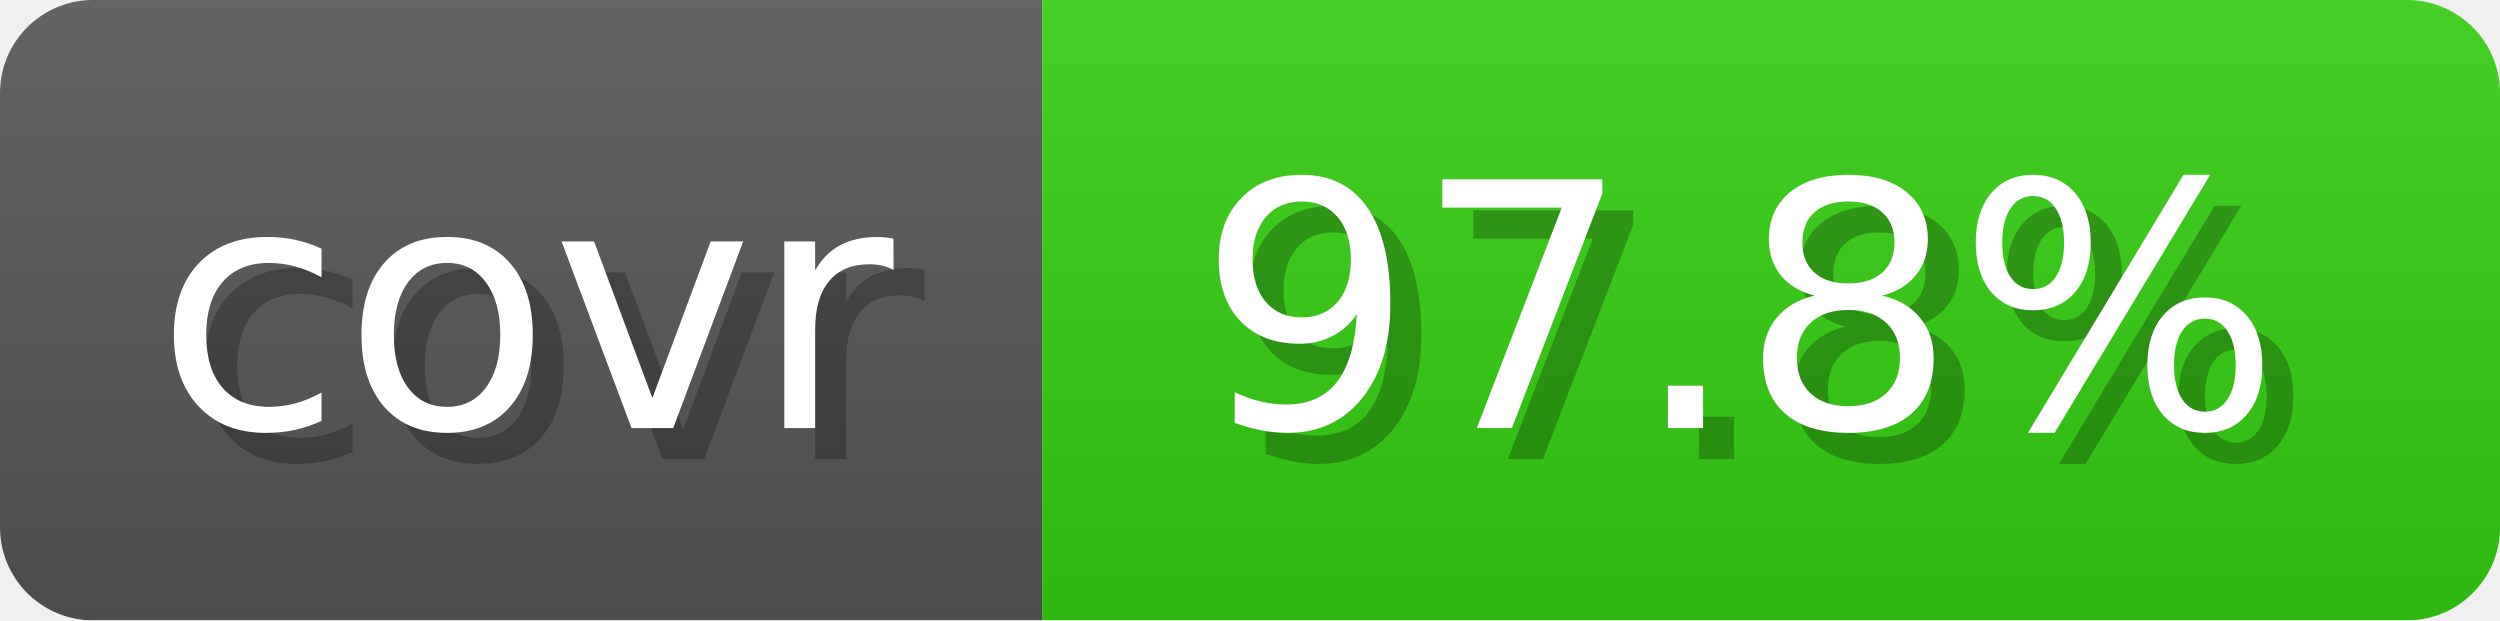
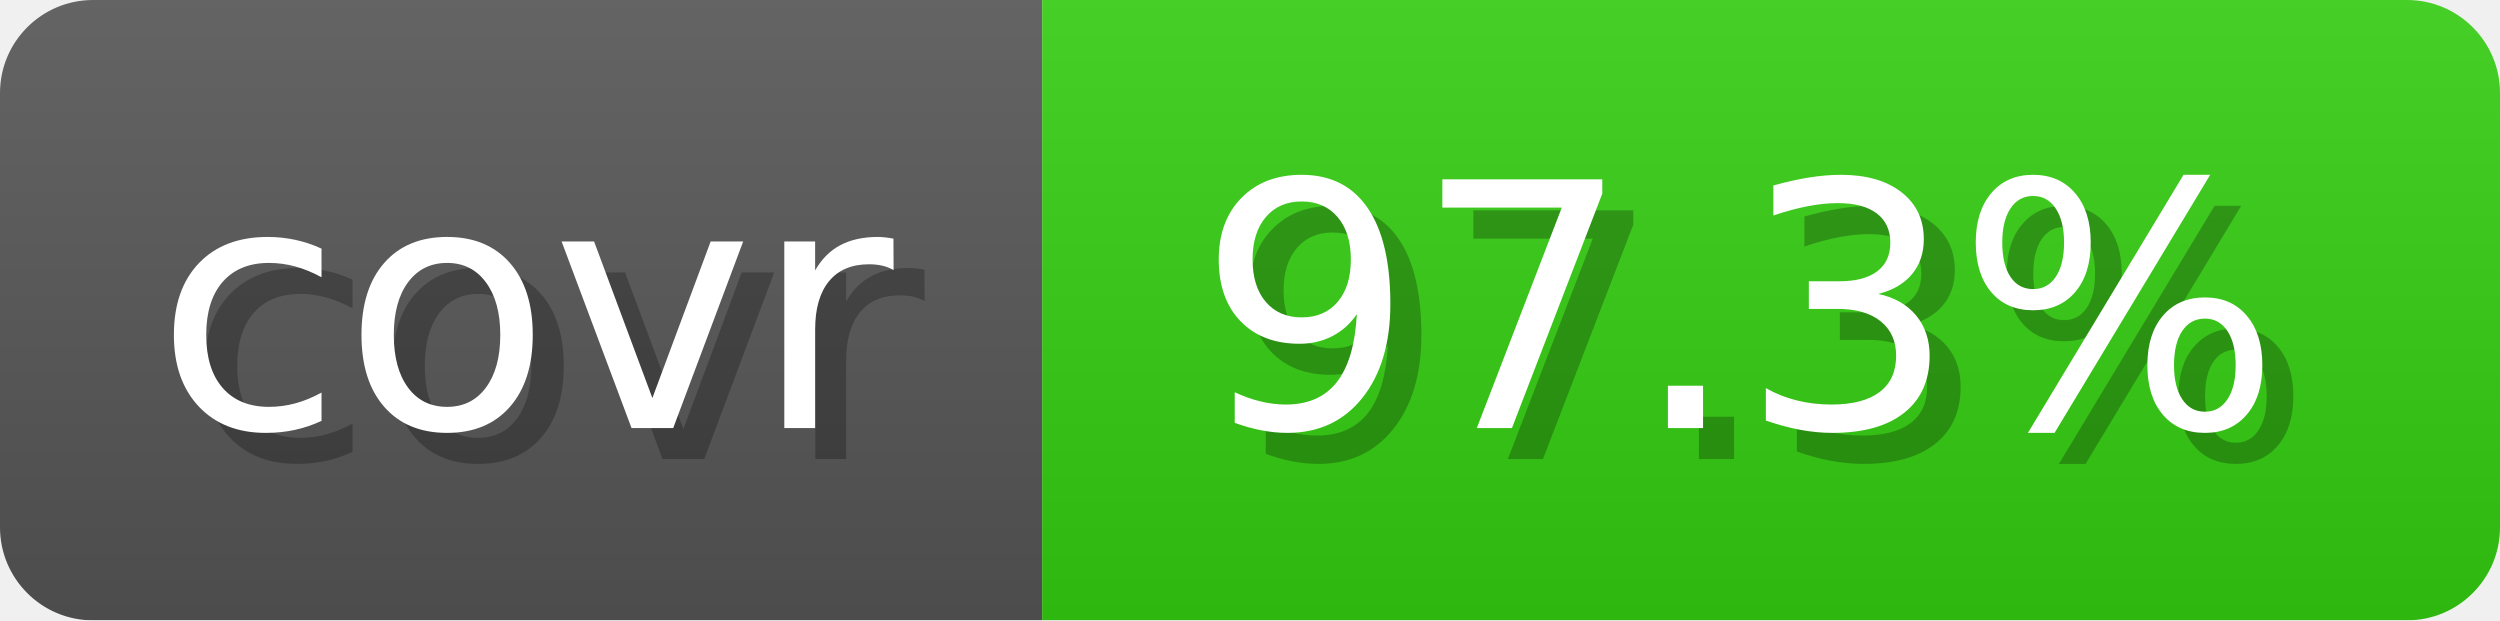
- <svg xmlns="http://www.w3.org/2000/svg" width="80.6" height="20" viewBox="0 0 806 200" role="img" aria-label="covr: 97.8%">
+ <svg xmlns="http://www.w3.org/2000/svg" width="80.6" height="20" viewBox="0 0 806 200" role="img" aria-label="covr: 97.3%">
  <linearGradient id="gradient" x2="0" y2="100%">
    <stop offset="0" stop-opacity=".1" stop-color="#EEE" />
    <stop offset="1" stop-opacity=".1" />
  </linearGradient>
  <mask id="round">
    <rect width="806" height="200" rx="30" fill="#FFF" />
  </mask>
  <g mask="url(#round)">
    <rect width="336" height="200" fill="#555" />
    <rect x="336" width="470" height="200" fill="#3C1" />
    <rect width="806" height="200" fill="url(#gradient)" />
  </g>
  <g aria-hidden="true" text-anchor="start" font-family="Verdana,DejaVu Sans,sans-serif" font-size="110">
    <text x="60" y="148" textLength="236" fill="#000" opacity="0.25">covr</text>
    <text x="50" y="138" textLength="236" fill="#fff">covr</text>
-     <text x="396" y="148" textLength="370" fill="#000" opacity="0.25">97.8%</text>
-     <text x="386" y="138" textLength="370" fill="#fff">97.8%</text>
+     <text x="396" y="148" textLength="370" fill="#000" opacity="0.25">97.3%</text>
+     <text x="386" y="138" textLength="370" fill="#fff">97.3%</text>
  </g>
</svg>
